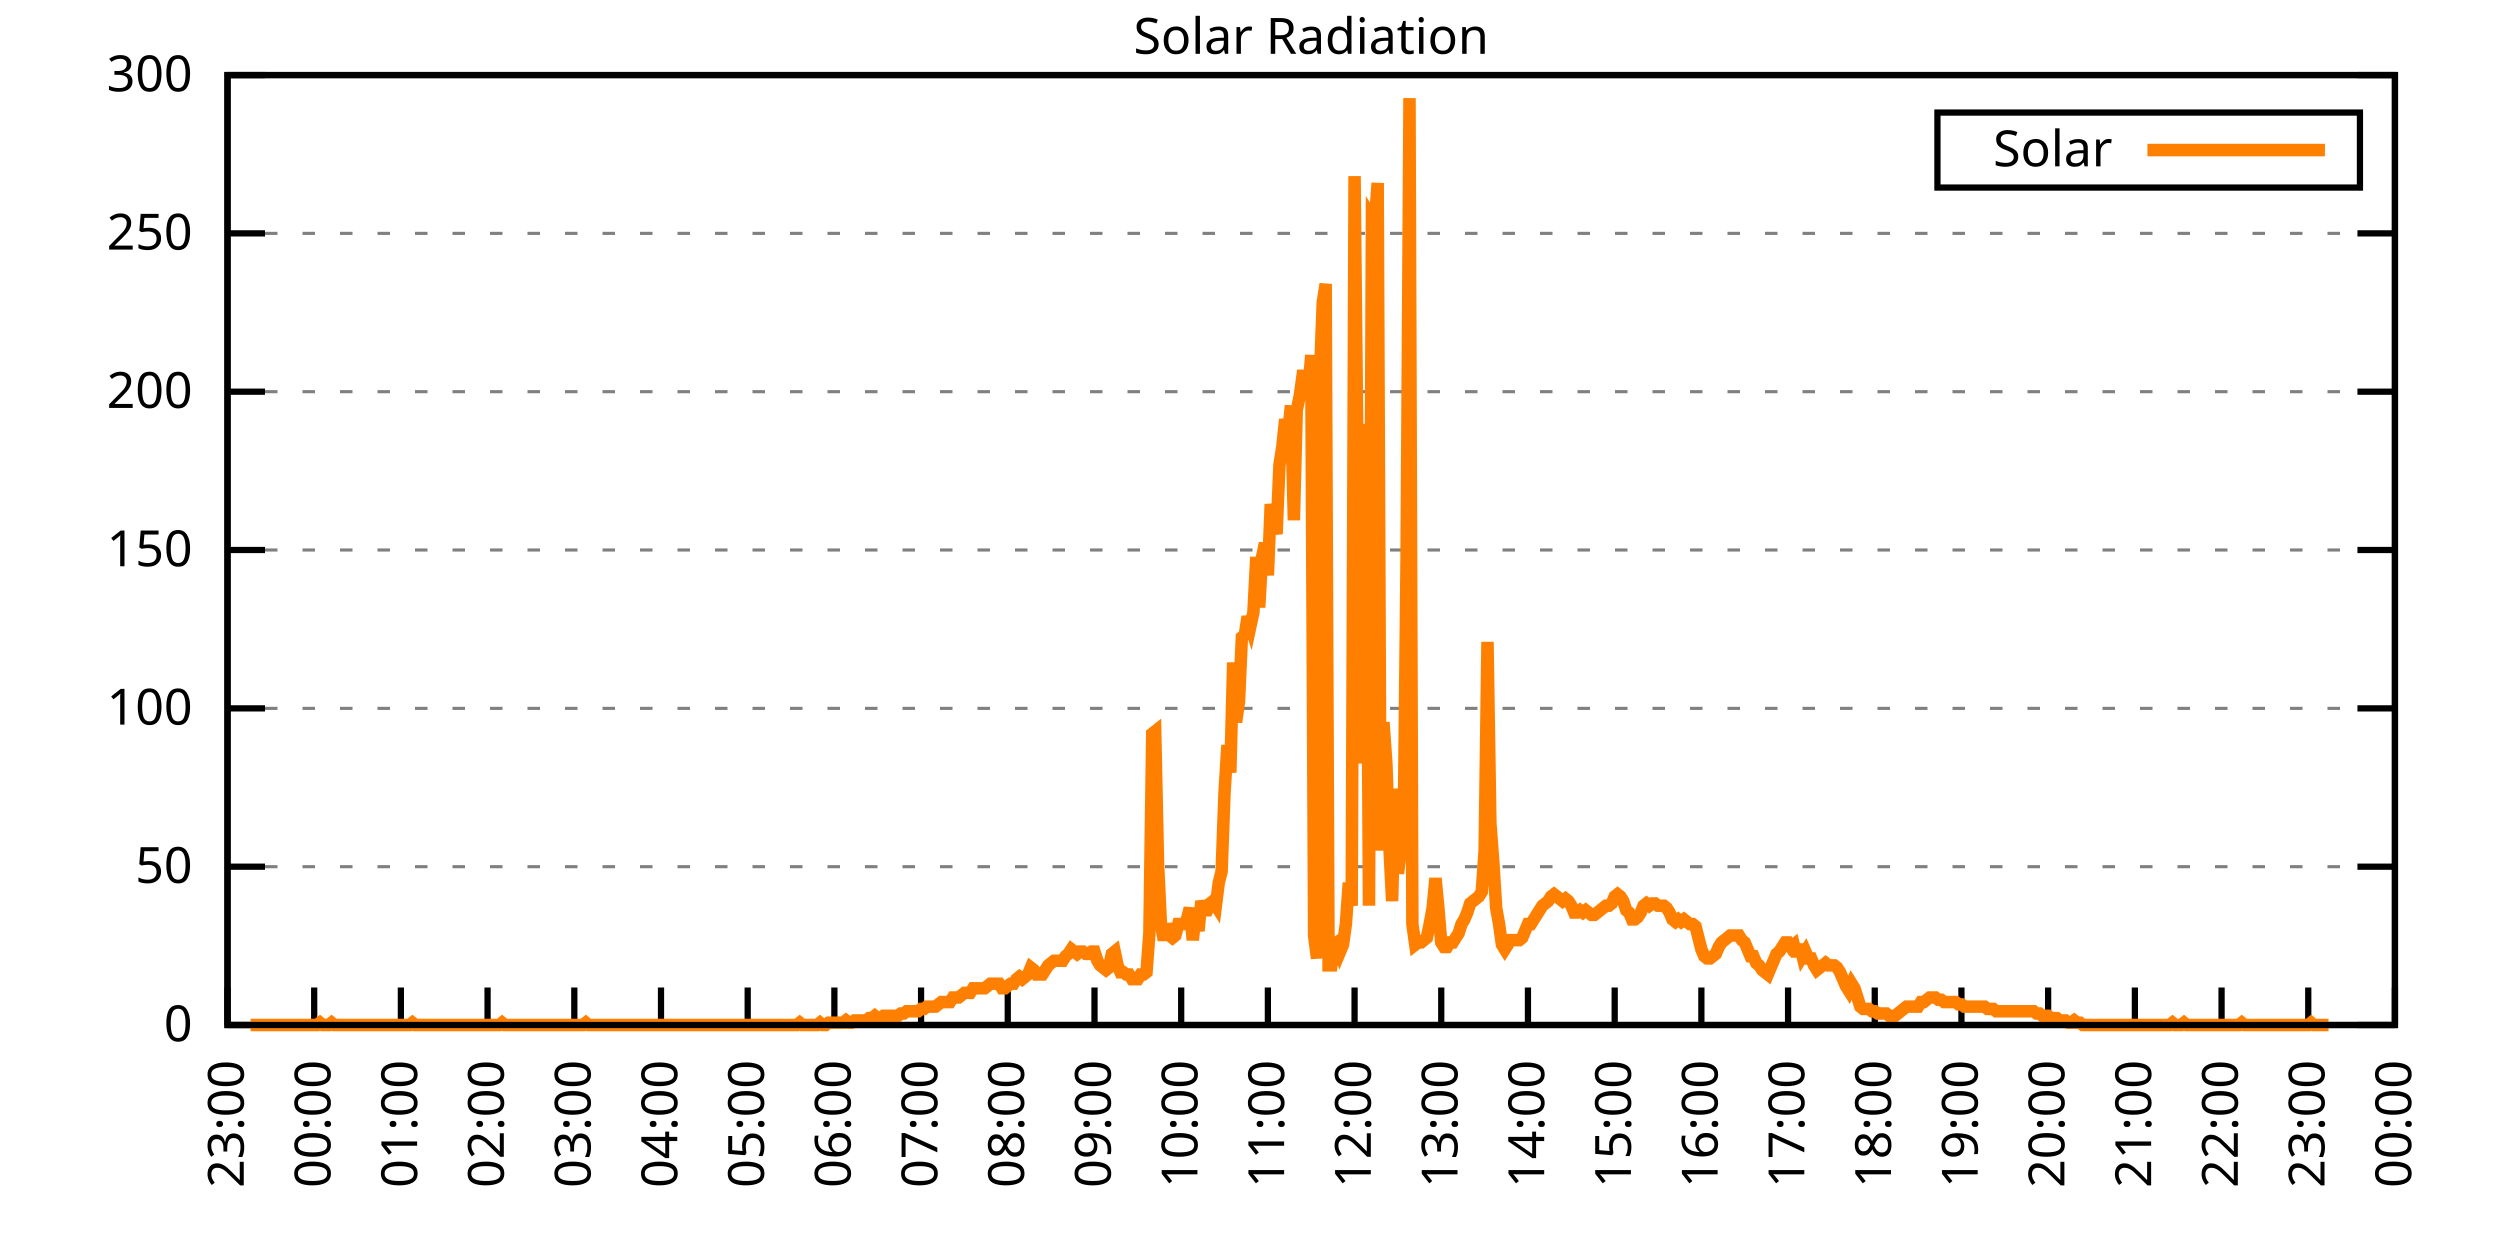
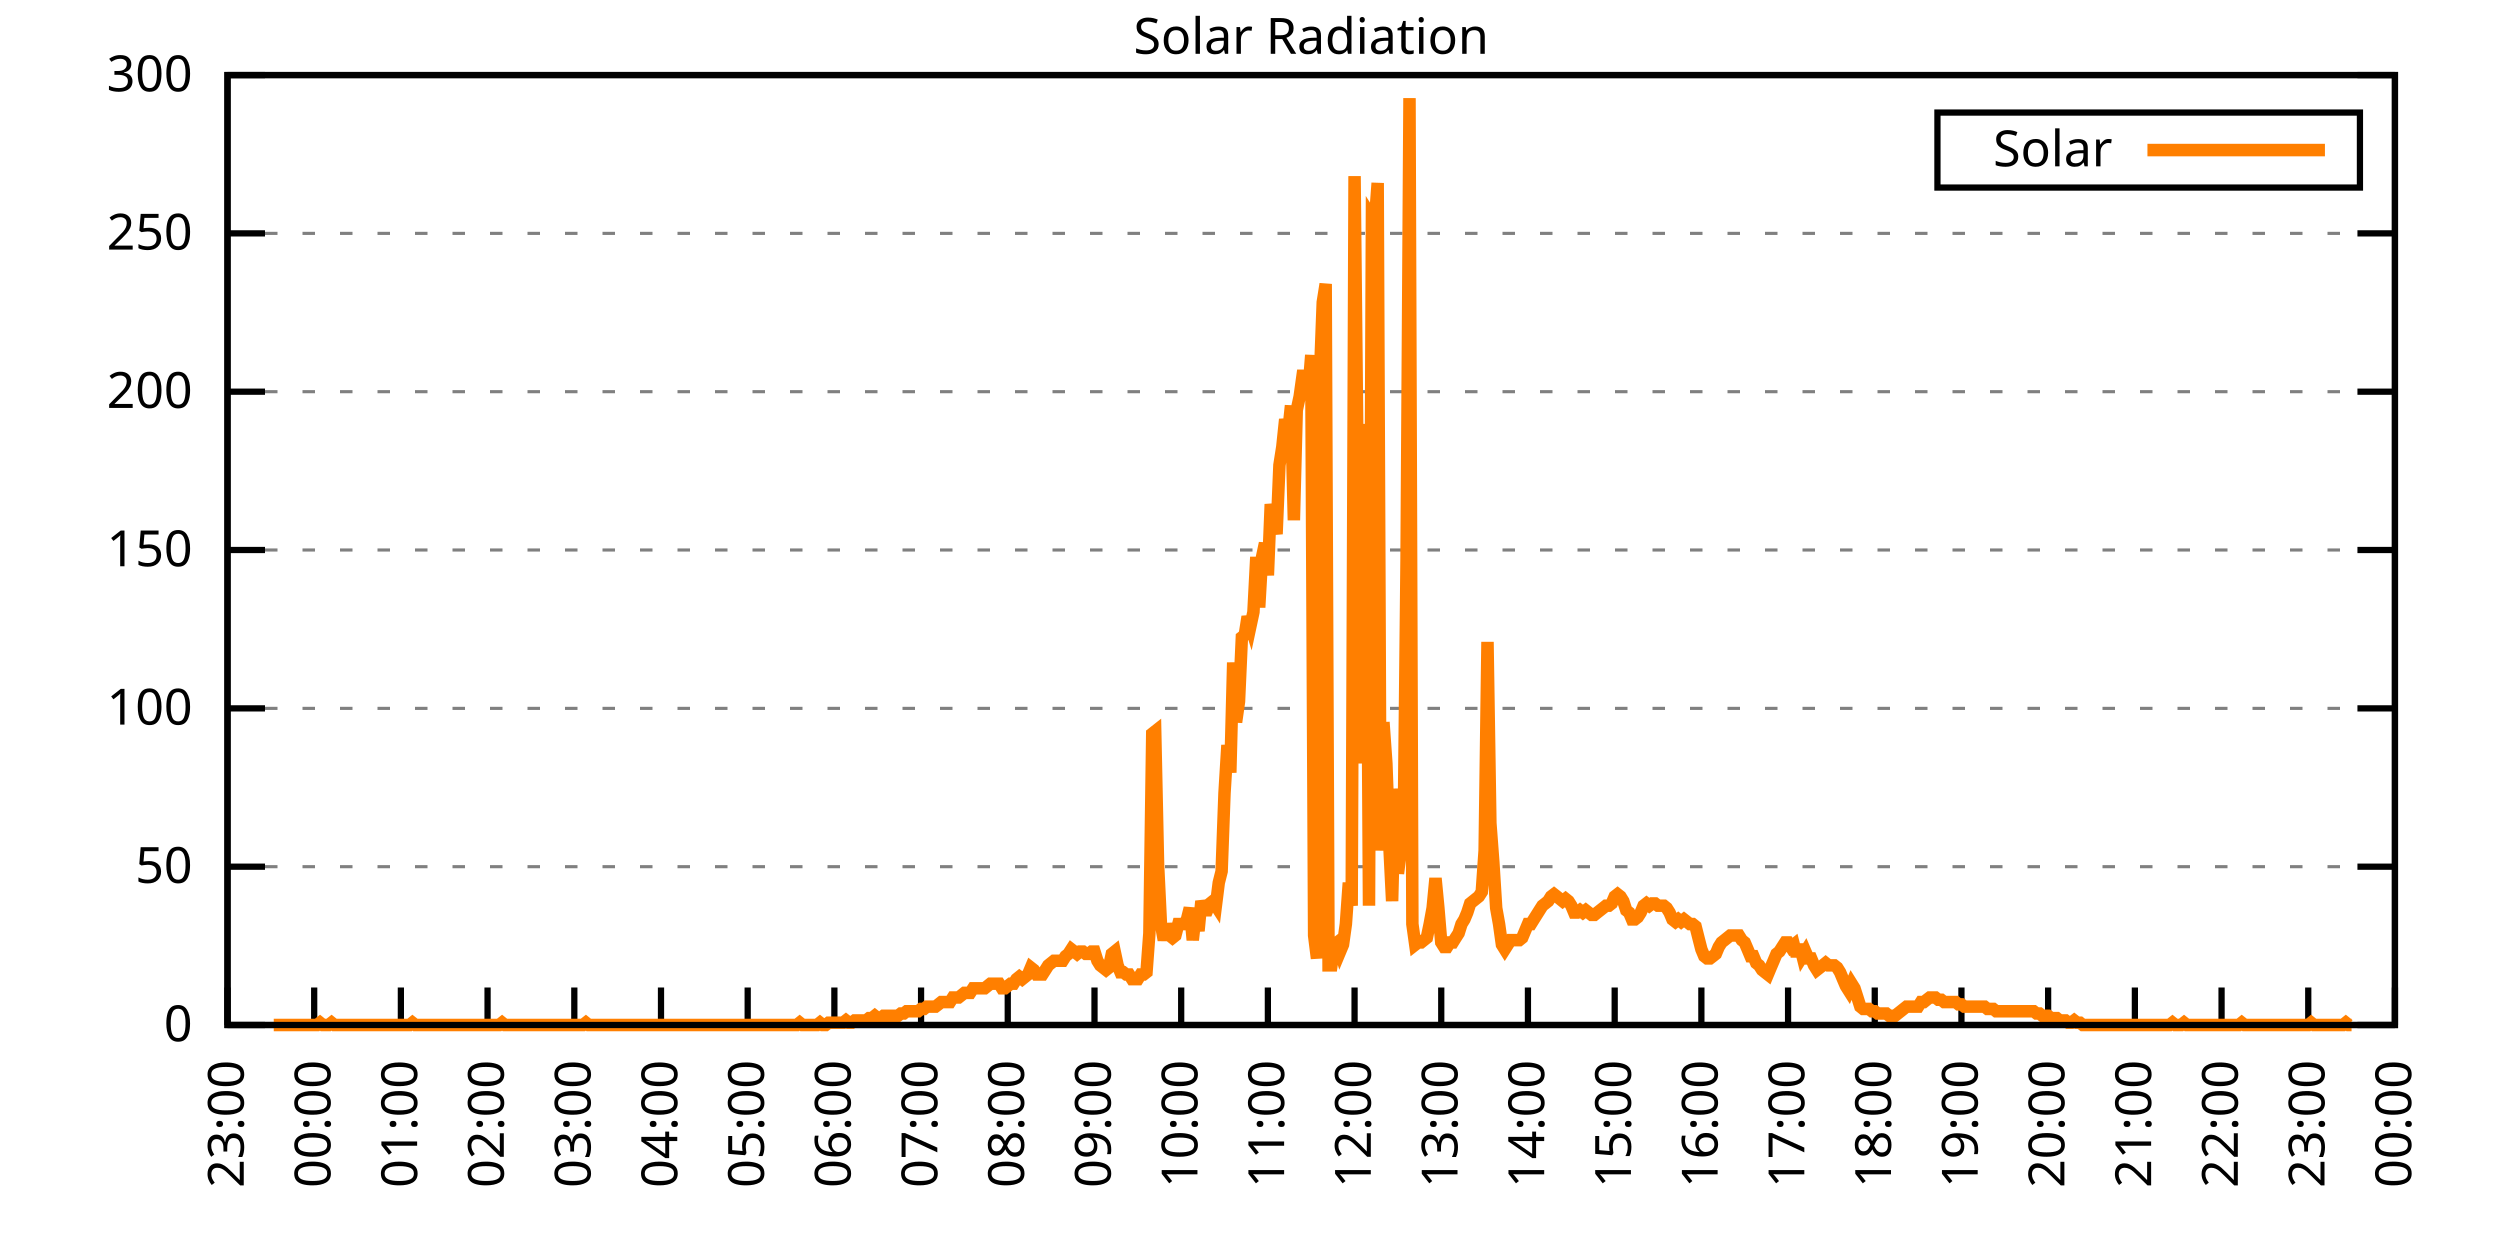
<svg xmlns="http://www.w3.org/2000/svg" xmlns:xlink="http://www.w3.org/1999/xlink" width="400" height="200" viewBox="0 0 400 200">
  <g id="gnuplot_canvas">
    <rect x="0" y="0" width="400" height="200" fill="none" />
    <defs>
      <circle id="gpDot" r="0.5" stroke-width="0.5" stroke="currentColor" />
      <path id="gpPt0" stroke-width="0.333" stroke="currentColor" d="M-1,0 h2 M0,-1 v2" />
      <path id="gpPt1" stroke-width="0.333" stroke="currentColor" d="M-1,-1 L1,1 M1,-1 L-1,1" />
      <path id="gpPt2" stroke-width="0.333" stroke="currentColor" d="M-1,0 L1,0 M0,-1 L0,1 M-1,-1 L1,1 M-1,1 L1,-1" />
      <rect id="gpPt3" stroke-width="0.333" stroke="currentColor" x="-1" y="-1" width="2" height="2" />
      <rect id="gpPt4" stroke-width="0.333" stroke="currentColor" fill="currentColor" x="-1" y="-1" width="2" height="2" />
      <circle id="gpPt5" stroke-width="0.333" stroke="currentColor" cx="0" cy="0" r="1" />
      <use xlink:href="#gpPt5" id="gpPt6" fill="currentColor" stroke="none" />
      <path id="gpPt7" stroke-width="0.333" stroke="currentColor" d="M0,-1.33 L-1.33,0.67 L1.33,0.67 z" />
      <use xlink:href="#gpPt7" id="gpPt8" fill="currentColor" stroke="none" />
      <use xlink:href="#gpPt7" id="gpPt9" stroke="currentColor" transform="rotate(180)" />
      <use xlink:href="#gpPt9" id="gpPt10" fill="currentColor" stroke="none" />
      <use xlink:href="#gpPt3" id="gpPt11" stroke="currentColor" transform="rotate(45)" />
      <use xlink:href="#gpPt11" id="gpPt12" fill="currentColor" stroke="none" />
      <path id="gpPt13" stroke-width="0.333" stroke="currentColor" d="M0,1.330 L1.265,0.411 L0.782,-1.067 L-0.782,-1.076 L-1.265,0.411 z" />
      <use xlink:href="#gpPt13" id="gpPt14" fill="currentColor" stroke="none" />
      <filter id="textbox" filterUnits="objectBoundingBox" x="0" y="0" height="1" width="1">
        <feFlood flood-color="white" flood-opacity="1" result="bgnd" />
        <feComposite in="SourceGraphic" in2="bgnd" operator="atop" />
      </filter>
      <filter id="greybox" filterUnits="objectBoundingBox" x="0" y="0" height="1" width="1">
        <feFlood flood-color="lightgrey" flood-opacity="1" result="grey" />
        <feComposite in="SourceGraphic" in2="grey" operator="atop" />
      </filter>
    </defs>
    <g fill="none" color="white" stroke="currentColor" stroke-width="1.00" stroke-linecap="butt" stroke-linejoin="miter">
</g>
    <g fill="none" color="black" stroke="currentColor" stroke-width="1.00" stroke-linecap="butt" stroke-linejoin="miter">
      <g stroke="none" shape-rendering="crispEdges">
        <polygon fill="rgb(255, 255, 255)" points="36.40,164.00 383.18,164.00 383.18,12.02 36.40,12.02 " />
      </g>
    </g>
    <g fill="none" color="black" stroke="currentColor" stroke-width="1.00" stroke-linecap="butt" stroke-linejoin="miter">
</g>
    <g fill="none" color="black" stroke="black" stroke-width="0.50" stroke-linecap="butt" stroke-linejoin="miter">
</g>
    <g fill="none" color="gray" stroke="currentColor" stroke-width="0.50" stroke-linecap="butt" stroke-linejoin="miter">
      <path stroke="gray" stroke-dasharray="2,4" class="gridline" d="M36.40,164.00 L383.19,164.00  " />
    </g>
    <g fill="none" color="gray" stroke="gray" stroke-width="1.00" stroke-linecap="butt" stroke-linejoin="miter">
</g>
    <g fill="none" color="black" stroke="currentColor" stroke-width="1.00" stroke-linecap="butt" stroke-linejoin="miter">
      <path stroke="black" d="M36.40,164.00 L42.40,164.00 M383.19,164.00 L377.19,164.00  " />
      <g transform="translate(30.80,166.60)" stroke="none" fill="black" font-family="Sans" font-size="8.00" text-anchor="end">
        <text>
          <tspan font-family="Sans"> 0</tspan>
        </text>
      </g>
    </g>
    <g fill="none" color="black" stroke="currentColor" stroke-width="1.00" stroke-linecap="butt" stroke-linejoin="miter">
</g>
    <g fill="none" color="black" stroke="black" stroke-width="0.50" stroke-linecap="butt" stroke-linejoin="miter">
</g>
    <g fill="none" color="gray" stroke="currentColor" stroke-width="0.50" stroke-linecap="butt" stroke-linejoin="miter">
      <path stroke="gray" stroke-dasharray="2,4" class="gridline" d="M36.40,138.67 L383.19,138.67  " />
    </g>
    <g fill="none" color="gray" stroke="gray" stroke-width="1.00" stroke-linecap="butt" stroke-linejoin="miter">
</g>
    <g fill="none" color="black" stroke="currentColor" stroke-width="1.00" stroke-linecap="butt" stroke-linejoin="miter">
      <path stroke="black" d="M36.40,138.67 L42.40,138.67 M383.19,138.67 L377.19,138.67  " />
      <g transform="translate(30.80,141.27)" stroke="none" fill="black" font-family="Sans" font-size="8.00" text-anchor="end">
        <text>
          <tspan font-family="Sans"> 50</tspan>
        </text>
      </g>
    </g>
    <g fill="none" color="black" stroke="currentColor" stroke-width="1.00" stroke-linecap="butt" stroke-linejoin="miter">
</g>
    <g fill="none" color="black" stroke="black" stroke-width="0.50" stroke-linecap="butt" stroke-linejoin="miter">
</g>
    <g fill="none" color="gray" stroke="currentColor" stroke-width="0.50" stroke-linecap="butt" stroke-linejoin="miter">
      <path stroke="gray" stroke-dasharray="2,4" class="gridline" d="M36.40,113.34 L383.19,113.34  " />
    </g>
    <g fill="none" color="gray" stroke="gray" stroke-width="1.00" stroke-linecap="butt" stroke-linejoin="miter">
</g>
    <g fill="none" color="black" stroke="currentColor" stroke-width="1.00" stroke-linecap="butt" stroke-linejoin="miter">
      <path stroke="black" d="M36.40,113.34 L42.40,113.34 M383.19,113.34 L377.19,113.34  " />
      <g transform="translate(30.80,115.94)" stroke="none" fill="black" font-family="Sans" font-size="8.00" text-anchor="end">
        <text>
          <tspan font-family="Sans"> 100</tspan>
        </text>
      </g>
    </g>
    <g fill="none" color="black" stroke="currentColor" stroke-width="1.00" stroke-linecap="butt" stroke-linejoin="miter">
</g>
    <g fill="none" color="black" stroke="black" stroke-width="0.50" stroke-linecap="butt" stroke-linejoin="miter">
</g>
    <g fill="none" color="gray" stroke="currentColor" stroke-width="0.50" stroke-linecap="butt" stroke-linejoin="miter">
      <path stroke="gray" stroke-dasharray="2,4" class="gridline" d="M36.40,88.00 L383.19,88.00  " />
    </g>
    <g fill="none" color="gray" stroke="gray" stroke-width="1.00" stroke-linecap="butt" stroke-linejoin="miter">
</g>
    <g fill="none" color="black" stroke="currentColor" stroke-width="1.00" stroke-linecap="butt" stroke-linejoin="miter">
      <path stroke="black" d="M36.40,88.00 L42.40,88.00 M383.19,88.00 L377.19,88.00  " />
      <g transform="translate(30.80,90.60)" stroke="none" fill="black" font-family="Sans" font-size="8.00" text-anchor="end">
        <text>
          <tspan font-family="Sans"> 150</tspan>
        </text>
      </g>
    </g>
    <g fill="none" color="black" stroke="currentColor" stroke-width="1.00" stroke-linecap="butt" stroke-linejoin="miter">
</g>
    <g fill="none" color="black" stroke="black" stroke-width="0.50" stroke-linecap="butt" stroke-linejoin="miter">
</g>
    <g fill="none" color="gray" stroke="currentColor" stroke-width="0.50" stroke-linecap="butt" stroke-linejoin="miter">
      <path stroke="gray" stroke-dasharray="2,4" class="gridline" d="M36.40,62.67 L383.19,62.67  " />
    </g>
    <g fill="none" color="gray" stroke="gray" stroke-width="1.00" stroke-linecap="butt" stroke-linejoin="miter">
</g>
    <g fill="none" color="black" stroke="currentColor" stroke-width="1.00" stroke-linecap="butt" stroke-linejoin="miter">
      <path stroke="black" d="M36.40,62.67 L42.40,62.67 M383.19,62.67 L377.19,62.67  " />
      <g transform="translate(30.80,65.27)" stroke="none" fill="black" font-family="Sans" font-size="8.00" text-anchor="end">
        <text>
          <tspan font-family="Sans"> 200</tspan>
        </text>
      </g>
    </g>
    <g fill="none" color="black" stroke="currentColor" stroke-width="1.00" stroke-linecap="butt" stroke-linejoin="miter">
</g>
    <g fill="none" color="black" stroke="black" stroke-width="0.50" stroke-linecap="butt" stroke-linejoin="miter">
</g>
    <g fill="none" color="gray" stroke="currentColor" stroke-width="0.50" stroke-linecap="butt" stroke-linejoin="miter">
      <path stroke="gray" stroke-dasharray="2,4" class="gridline" d="M36.40,37.34 L383.19,37.34  " />
    </g>
    <g fill="none" color="gray" stroke="gray" stroke-width="1.00" stroke-linecap="butt" stroke-linejoin="miter">
</g>
    <g fill="none" color="black" stroke="currentColor" stroke-width="1.00" stroke-linecap="butt" stroke-linejoin="miter">
      <path stroke="black" d="M36.40,37.34 L42.40,37.34 M383.19,37.34 L377.19,37.34  " />
      <g transform="translate(30.80,39.94)" stroke="none" fill="black" font-family="Sans" font-size="8.00" text-anchor="end">
        <text>
          <tspan font-family="Sans"> 250</tspan>
        </text>
      </g>
    </g>
    <g fill="none" color="black" stroke="currentColor" stroke-width="1.00" stroke-linecap="butt" stroke-linejoin="miter">
</g>
    <g fill="none" color="black" stroke="black" stroke-width="0.50" stroke-linecap="butt" stroke-linejoin="miter">
</g>
    <g fill="none" color="gray" stroke="currentColor" stroke-width="0.50" stroke-linecap="butt" stroke-linejoin="miter">
      <path stroke="gray" stroke-dasharray="2,4" class="gridline" d="M36.40,12.01 L383.19,12.01  " />
    </g>
    <g fill="none" color="gray" stroke="gray" stroke-width="1.00" stroke-linecap="butt" stroke-linejoin="miter">
</g>
    <g fill="none" color="black" stroke="currentColor" stroke-width="1.00" stroke-linecap="butt" stroke-linejoin="miter">
      <path stroke="black" d="M36.40,12.01 L42.40,12.01 M383.19,12.01 L377.19,12.01  " />
      <g transform="translate(30.80,14.61)" stroke="none" fill="black" font-family="Sans" font-size="8.00" text-anchor="end">
        <text>
          <tspan font-family="Sans"> 300</tspan>
        </text>
      </g>
    </g>
    <g fill="none" color="black" stroke="currentColor" stroke-width="1.00" stroke-linecap="butt" stroke-linejoin="miter">
      <path stroke="black" d="M36.40,164.00 L36.40,158.00  " />
      <g transform="translate(39.00,169.60) rotate(270.00)" stroke="none" fill="black" font-family="Sans" font-size="8.00" text-anchor="end">
        <text>
          <tspan font-family="Sans">23:00</tspan>
        </text>
      </g>
    </g>
    <g fill="none" color="black" stroke="currentColor" stroke-width="1.00" stroke-linecap="butt" stroke-linejoin="miter">
      <path stroke="black" d="M50.27,164.00 L50.27,158.00  " />
      <g transform="translate(52.87,169.60) rotate(270.00)" stroke="none" fill="black" font-family="Sans" font-size="8.00" text-anchor="end">
        <text>
          <tspan font-family="Sans">00:00</tspan>
        </text>
      </g>
    </g>
    <g fill="none" color="black" stroke="currentColor" stroke-width="1.00" stroke-linecap="butt" stroke-linejoin="miter">
      <path stroke="black" d="M64.14,164.00 L64.14,158.00  " />
      <g transform="translate(66.74,169.60) rotate(270.00)" stroke="none" fill="black" font-family="Sans" font-size="8.00" text-anchor="end">
        <text>
          <tspan font-family="Sans">01:00</tspan>
        </text>
      </g>
    </g>
    <g fill="none" color="black" stroke="currentColor" stroke-width="1.00" stroke-linecap="butt" stroke-linejoin="miter">
      <path stroke="black" d="M78.01,164.00 L78.01,158.00  " />
      <g transform="translate(80.61,169.60) rotate(270.00)" stroke="none" fill="black" font-family="Sans" font-size="8.00" text-anchor="end">
        <text>
          <tspan font-family="Sans">02:00</tspan>
        </text>
      </g>
    </g>
    <g fill="none" color="black" stroke="currentColor" stroke-width="1.00" stroke-linecap="butt" stroke-linejoin="miter">
      <path stroke="black" d="M91.89,164.00 L91.89,158.00  " />
      <g transform="translate(94.49,169.60) rotate(270.00)" stroke="none" fill="black" font-family="Sans" font-size="8.00" text-anchor="end">
        <text>
          <tspan font-family="Sans">03:00</tspan>
        </text>
      </g>
    </g>
    <g fill="none" color="black" stroke="currentColor" stroke-width="1.00" stroke-linecap="butt" stroke-linejoin="miter">
      <path stroke="black" d="M105.76,164.00 L105.76,158.00  " />
      <g transform="translate(108.36,169.60) rotate(270.00)" stroke="none" fill="black" font-family="Sans" font-size="8.00" text-anchor="end">
        <text>
          <tspan font-family="Sans">04:00</tspan>
        </text>
      </g>
    </g>
    <g fill="none" color="black" stroke="currentColor" stroke-width="1.00" stroke-linecap="butt" stroke-linejoin="miter">
      <path stroke="black" d="M119.63,164.00 L119.63,158.00  " />
      <g transform="translate(122.23,169.60) rotate(270.00)" stroke="none" fill="black" font-family="Sans" font-size="8.00" text-anchor="end">
        <text>
          <tspan font-family="Sans">05:00</tspan>
        </text>
      </g>
    </g>
    <g fill="none" color="black" stroke="currentColor" stroke-width="1.00" stroke-linecap="butt" stroke-linejoin="miter">
      <path stroke="black" d="M133.50,164.00 L133.50,158.00  " />
      <g transform="translate(136.10,169.60) rotate(270.00)" stroke="none" fill="black" font-family="Sans" font-size="8.00" text-anchor="end">
        <text>
          <tspan font-family="Sans">06:00</tspan>
        </text>
      </g>
    </g>
    <g fill="none" color="black" stroke="currentColor" stroke-width="1.00" stroke-linecap="butt" stroke-linejoin="miter">
      <path stroke="black" d="M147.37,164.00 L147.37,158.00  " />
      <g transform="translate(149.97,169.60) rotate(270.00)" stroke="none" fill="black" font-family="Sans" font-size="8.00" text-anchor="end">
        <text>
          <tspan font-family="Sans">07:00</tspan>
        </text>
      </g>
    </g>
    <g fill="none" color="black" stroke="currentColor" stroke-width="1.00" stroke-linecap="butt" stroke-linejoin="miter">
      <path stroke="black" d="M161.24,164.00 L161.24,158.00  " />
      <g transform="translate(163.84,169.60) rotate(270.00)" stroke="none" fill="black" font-family="Sans" font-size="8.00" text-anchor="end">
        <text>
          <tspan font-family="Sans">08:00</tspan>
        </text>
      </g>
    </g>
    <g fill="none" color="black" stroke="currentColor" stroke-width="1.00" stroke-linecap="butt" stroke-linejoin="miter">
      <path stroke="black" d="M175.12,164.00 L175.12,158.00  " />
      <g transform="translate(177.72,169.60) rotate(270.00)" stroke="none" fill="black" font-family="Sans" font-size="8.00" text-anchor="end">
        <text>
          <tspan font-family="Sans">09:00</tspan>
        </text>
      </g>
    </g>
    <g fill="none" color="black" stroke="currentColor" stroke-width="1.00" stroke-linecap="butt" stroke-linejoin="miter">
      <path stroke="black" d="M188.99,164.00 L188.99,158.00  " />
      <g transform="translate(191.59,169.60) rotate(270.00)" stroke="none" fill="black" font-family="Sans" font-size="8.00" text-anchor="end">
        <text>
          <tspan font-family="Sans">10:00</tspan>
        </text>
      </g>
    </g>
    <g fill="none" color="black" stroke="currentColor" stroke-width="1.00" stroke-linecap="butt" stroke-linejoin="miter">
      <path stroke="black" d="M202.86,164.00 L202.86,158.00  " />
      <g transform="translate(205.46,169.60) rotate(270.00)" stroke="none" fill="black" font-family="Sans" font-size="8.00" text-anchor="end">
        <text>
          <tspan font-family="Sans">11:00</tspan>
        </text>
      </g>
    </g>
    <g fill="none" color="black" stroke="currentColor" stroke-width="1.00" stroke-linecap="butt" stroke-linejoin="miter">
      <path stroke="black" d="M216.73,164.00 L216.73,158.00  " />
      <g transform="translate(219.33,169.60) rotate(270.00)" stroke="none" fill="black" font-family="Sans" font-size="8.00" text-anchor="end">
        <text>
          <tspan font-family="Sans">12:00</tspan>
        </text>
      </g>
    </g>
    <g fill="none" color="black" stroke="currentColor" stroke-width="1.00" stroke-linecap="butt" stroke-linejoin="miter">
      <path stroke="black" d="M230.60,164.00 L230.60,158.00  " />
      <g transform="translate(233.20,169.60) rotate(270.00)" stroke="none" fill="black" font-family="Sans" font-size="8.00" text-anchor="end">
        <text>
          <tspan font-family="Sans">13:00</tspan>
        </text>
      </g>
    </g>
    <g fill="none" color="black" stroke="currentColor" stroke-width="1.00" stroke-linecap="butt" stroke-linejoin="miter">
      <path stroke="black" d="M244.47,164.00 L244.47,158.00  " />
      <g transform="translate(247.07,169.60) rotate(270.00)" stroke="none" fill="black" font-family="Sans" font-size="8.00" text-anchor="end">
        <text>
          <tspan font-family="Sans">14:00</tspan>
        </text>
      </g>
    </g>
    <g fill="none" color="black" stroke="currentColor" stroke-width="1.00" stroke-linecap="butt" stroke-linejoin="miter">
      <path stroke="black" d="M258.35,164.00 L258.35,158.00  " />
      <g transform="translate(260.95,169.60) rotate(270.00)" stroke="none" fill="black" font-family="Sans" font-size="8.00" text-anchor="end">
        <text>
          <tspan font-family="Sans">15:00</tspan>
        </text>
      </g>
    </g>
    <g fill="none" color="black" stroke="currentColor" stroke-width="1.00" stroke-linecap="butt" stroke-linejoin="miter">
      <path stroke="black" d="M272.22,164.00 L272.22,158.00  " />
      <g transform="translate(274.82,169.60) rotate(270.00)" stroke="none" fill="black" font-family="Sans" font-size="8.00" text-anchor="end">
        <text>
          <tspan font-family="Sans">16:00</tspan>
        </text>
      </g>
    </g>
    <g fill="none" color="black" stroke="currentColor" stroke-width="1.00" stroke-linecap="butt" stroke-linejoin="miter">
      <path stroke="black" d="M286.09,164.00 L286.09,158.00  " />
      <g transform="translate(288.69,169.60) rotate(270.00)" stroke="none" fill="black" font-family="Sans" font-size="8.00" text-anchor="end">
        <text>
          <tspan font-family="Sans">17:00</tspan>
        </text>
      </g>
    </g>
    <g fill="none" color="black" stroke="currentColor" stroke-width="1.00" stroke-linecap="butt" stroke-linejoin="miter">
      <path stroke="black" d="M299.96,164.00 L299.96,158.00  " />
      <g transform="translate(302.56,169.60) rotate(270.00)" stroke="none" fill="black" font-family="Sans" font-size="8.00" text-anchor="end">
        <text>
          <tspan font-family="Sans">18:00</tspan>
        </text>
      </g>
    </g>
    <g fill="none" color="black" stroke="currentColor" stroke-width="1.00" stroke-linecap="butt" stroke-linejoin="miter">
      <path stroke="black" d="M313.83,164.00 L313.83,158.00  " />
      <g transform="translate(316.43,169.60) rotate(270.00)" stroke="none" fill="black" font-family="Sans" font-size="8.00" text-anchor="end">
        <text>
          <tspan font-family="Sans">19:00</tspan>
        </text>
      </g>
    </g>
    <g fill="none" color="black" stroke="currentColor" stroke-width="1.00" stroke-linecap="butt" stroke-linejoin="miter">
      <path stroke="black" d="M327.70,164.00 L327.70,158.00  " />
      <g transform="translate(330.30,169.60) rotate(270.00)" stroke="none" fill="black" font-family="Sans" font-size="8.00" text-anchor="end">
        <text>
          <tspan font-family="Sans">20:00</tspan>
        </text>
      </g>
    </g>
    <g fill="none" color="black" stroke="currentColor" stroke-width="1.00" stroke-linecap="butt" stroke-linejoin="miter">
      <path stroke="black" d="M341.58,164.00 L341.58,158.00  " />
      <g transform="translate(344.18,169.60) rotate(270.00)" stroke="none" fill="black" font-family="Sans" font-size="8.00" text-anchor="end">
        <text>
          <tspan font-family="Sans">21:00</tspan>
        </text>
      </g>
    </g>
    <g fill="none" color="black" stroke="currentColor" stroke-width="1.00" stroke-linecap="butt" stroke-linejoin="miter">
      <path stroke="black" d="M355.45,164.00 L355.45,158.00  " />
      <g transform="translate(358.05,169.60) rotate(270.00)" stroke="none" fill="black" font-family="Sans" font-size="8.00" text-anchor="end">
        <text>
          <tspan font-family="Sans">22:00</tspan>
        </text>
      </g>
    </g>
    <g fill="none" color="black" stroke="currentColor" stroke-width="1.00" stroke-linecap="butt" stroke-linejoin="miter">
      <path stroke="black" d="M369.32,164.00 L369.32,158.00  " />
      <g transform="translate(371.92,169.60) rotate(270.00)" stroke="none" fill="black" font-family="Sans" font-size="8.00" text-anchor="end">
        <text>
          <tspan font-family="Sans">23:00</tspan>
        </text>
      </g>
    </g>
    <g fill="none" color="black" stroke="currentColor" stroke-width="1.00" stroke-linecap="butt" stroke-linejoin="miter">
      <path stroke="black" d="M383.19,164.00 L383.19,158.00  " />
      <g transform="translate(385.79,169.60) rotate(270.00)" stroke="none" fill="black" font-family="Sans" font-size="8.00" text-anchor="end">
        <text>
          <tspan font-family="Sans">00:00</tspan>
        </text>
      </g>
    </g>
    <g fill="none" color="black" stroke="currentColor" stroke-width="1.00" stroke-linecap="butt" stroke-linejoin="miter">
</g>
    <g fill="none" color="black" stroke="currentColor" stroke-width="1.00" stroke-linecap="butt" stroke-linejoin="miter">
      <path stroke="black" d="M36.40,12.01 L36.40,164.00 L383.19,164.00 L383.19,12.01 L36.40,12.01 Z  " />
    </g>
    <g fill="none" color="black" stroke="currentColor" stroke-width="1.00" stroke-linecap="butt" stroke-linejoin="miter">
</g>
    <g fill="none" color="black" stroke="currentColor" stroke-width="1.00" stroke-linecap="butt" stroke-linejoin="miter">
      <path stroke="black" d="M309.99,30.01 L309.99,18.01 L377.59,18.01 L377.59,30.01 L309.99,30.01 Z  " />
    </g>
    <g id="Solar_Radiation_plot_1">
      <g fill="none" color="white" stroke="black" stroke-width="2.00" stroke-linecap="butt" stroke-linejoin="miter">
</g>
      <g fill="none" color="black" stroke="currentColor" stroke-width="2.00" stroke-linecap="butt" stroke-linejoin="miter">
        <g transform="translate(337.99,26.61)" stroke="none" fill="black" font-family="Sans" font-size="8.00" text-anchor="end">
          <text>
            <tspan font-family="Sans">Solar</tspan>
          </text>
        </g>
      </g>
      <g fill="none" color="black" stroke="currentColor" stroke-width="2.00" stroke-linecap="butt" stroke-linejoin="miter">
-         <path stroke="rgb(255, 127,   0)" d="M343.59,24.01 L371.99,24.01 M40.10,164.00 L40.56,164.00 L41.02,164.00 L41.49,164.00 L41.95,164.00 L42.41,164.00   L42.87,164.00 L43.34,164.00 L43.80,164.00 L44.26,164.00 L44.72,164.00 L45.19,164.00 L45.65,164.00 L46.11,164.00   L46.57,164.00 L47.03,164.00 L47.50,164.00 L47.96,164.00 L48.42,164.00 L48.88,164.00 L49.35,164.00 L49.81,164.00   L50.27,164.00 L50.73,164.00 L51.20,163.63 L51.66,164.00 L52.12,164.00 L52.58,164.00 L53.05,163.63 L53.51,164.00   L53.97,164.00 L54.43,164.00 L54.90,164.00 L55.36,164.00 L55.82,164.00 L56.28,164.00 L56.75,164.00 L57.21,164.00   L57.67,164.00 L58.13,164.00 L58.59,164.00 L59.06,164.00 L59.52,164.00 L59.98,164.00 L60.44,164.00 L60.91,164.00   L61.37,164.00 L61.83,164.00 L62.29,164.00 L62.76,164.00 L63.22,164.00 L63.68,164.00 L64.14,164.00 L64.61,164.00   L65.07,164.00 L65.53,164.00 L65.99,163.63 L66.46,164.00 L66.92,164.00 L67.38,164.00 L67.84,164.00 L68.30,164.00   L68.77,164.00 L69.23,164.00 L69.69,164.00 L70.15,164.00 L70.62,164.00 L71.08,164.00 L71.54,164.00 L72.00,164.00   L72.47,164.00 L72.93,164.00 L73.39,164.00 L73.85,164.00 L74.32,164.00 L74.78,164.00 L75.24,164.00 L75.70,164.00   L76.17,164.00 L76.63,164.00 L77.09,164.00 L77.55,164.00 L78.01,164.00 L78.48,164.00 L78.94,164.00 L79.40,164.00   L79.86,164.00 L80.33,163.63 L80.79,164.00 L81.25,164.00 L81.71,164.00 L82.18,164.00 L82.64,164.00 L83.10,164.00   L83.56,164.00 L84.03,164.00 L84.49,164.00 L84.95,164.00 L85.41,164.00 L85.88,164.00 L86.34,164.00 L86.80,164.00   L87.26,164.00 L87.72,164.00 L88.19,164.00 L88.65,164.00 L89.11,164.00 L89.57,164.00 L90.04,164.00 L90.50,164.00   L90.96,164.00 L91.42,164.00 L91.89,164.00 L92.35,164.00 L92.81,164.00 L93.27,164.00 L93.74,163.63 L94.20,164.00   L94.66,164.00 L95.12,164.00 L95.59,164.00 L96.05,164.00 L96.51,164.00 L96.97,164.00 L97.44,164.00 L97.90,164.00   L98.36,164.00 L98.82,164.00 L99.28,164.00 L99.75,164.00 L100.21,164.00 L100.67,164.00 L101.13,164.00 L101.60,164.00   L102.06,164.00 L102.52,164.00 L102.98,164.00 L103.45,164.00 L103.91,164.00 L104.37,164.00 L104.83,164.00 L105.30,164.00   L105.76,164.00 L106.22,164.00 L106.68,164.00 L107.15,164.00 L107.61,164.00 L108.07,164.00 L108.53,164.00 L108.99,164.00   L109.46,164.00 L109.92,164.00 L110.38,164.00 L110.84,164.00 L111.31,164.00 L111.77,164.00 L112.23,164.00 L112.69,164.00   L113.16,164.00 L113.62,164.00 L114.08,164.00 L114.54,164.00 L115.01,164.00 L115.47,164.00 L115.93,164.00 L116.39,164.00   L116.86,164.00 L117.32,164.00 L117.78,164.00 L118.24,164.00 L118.70,164.00 L119.17,164.00 L119.63,164.00 L120.09,164.00   L120.55,164.00 L121.02,164.00 L121.48,164.00 L121.94,164.00 L122.40,164.00 L122.87,164.00 L123.33,164.00 L123.79,164.00   L124.25,164.00 L124.72,164.00 L125.18,164.00 L125.64,164.00 L126.10,164.00 L126.57,164.00 L127.03,164.00 L127.49,164.00   L127.95,163.63 L128.41,164.00 L128.88,164.00 L129.34,164.00 L129.80,164.00 L130.26,164.00 L130.73,164.00 L131.19,163.63   L131.65,164.00 L132.11,164.00 L132.58,163.63 L133.04,163.63 L133.50,163.63 L133.96,163.63 L134.43,163.63 L134.89,163.63   L135.35,163.27 L135.81,163.63 L136.28,163.63 L136.74,163.27 L137.20,163.27 L137.66,163.27 L138.13,163.27 L138.59,163.27   L139.05,162.90 L139.51,162.90 L139.97,162.53 L140.44,162.90 L140.90,162.90 L141.36,162.53 L141.82,162.53 L142.29,162.53   L142.75,162.53 L143.21,162.53 L143.67,162.53 L144.14,162.16 L144.60,162.16 L145.06,161.80 L145.52,161.80 L145.99,161.80   L146.45,161.80 L146.91,161.80 L147.37,161.43 L147.84,161.43 L148.30,161.06 L148.76,161.06 L149.22,161.06 L149.68,161.06   L150.15,160.70 L150.61,160.33 L151.07,160.33 L151.53,160.33 L152.00,160.33 L152.46,159.60 L152.92,159.60 L153.38,159.60   L153.85,159.23 L154.31,158.86 L154.77,158.86 L155.23,158.86 L155.70,158.13 L156.16,158.13 L156.62,158.13 L157.08,158.13   L157.55,158.13 L158.01,157.76 L158.47,157.39 L158.93,157.39 L159.39,157.39 L159.86,157.39 L160.32,158.13 L160.78,158.13   L161.24,157.76 L161.71,157.39 L162.17,157.39 L162.63,156.66 L163.09,156.29 L163.56,156.66 L164.02,156.29 L164.48,155.92   L164.94,154.82 L165.41,155.19 L165.87,155.92 L166.33,155.92 L166.79,155.92 L167.26,155.19 L167.72,154.46 L168.18,154.09   L168.64,153.72 L169.10,153.72 L169.57,153.72 L170.03,153.72 L170.49,152.99 L170.95,152.62 L171.42,151.89 L171.88,152.25   L172.34,152.62 L172.80,152.25 L173.27,152.25 L173.73,152.62 L174.19,152.62 L174.65,152.25 L175.12,152.25 L175.58,153.72   L176.04,154.46 L176.50,154.82 L176.97,155.19 L177.43,154.82 L177.89,152.62 L178.35,152.25 L178.82,154.46 L179.28,155.56   L179.74,155.56 L180.20,155.92 L180.66,155.92 L181.13,156.66 L181.59,156.66 L182.05,156.66 L182.51,155.92 L182.98,155.92   L183.44,155.56 L183.90,149.32 L184.36,117.38 L184.83,117.01 L185.29,138.30 L185.75,147.85 L186.21,150.42 L186.68,147.85   L187.14,149.68 L187.60,150.05 L188.06,149.68 L188.53,147.85 L188.99,147.85 L189.45,147.85 L189.91,147.11 L190.37,145.28   L190.84,150.42 L191.30,146.38 L191.76,148.95 L192.22,144.18 L192.69,145.65 L193.15,145.65 L193.61,144.55 L194.07,144.18   L194.54,144.91 L195.00,141.24 L195.46,139.41 L195.92,126.93 L196.39,119.22 L196.85,123.62 L197.31,106.00 L197.77,115.55   L198.24,112.24 L198.70,101.96 L199.16,101.60 L199.62,98.66 L200.08,100.13 L200.55,97.93 L201.01,89.12 L201.47,97.19   L201.93,89.12 L202.40,86.91 L202.86,92.05 L203.32,80.67 L203.78,83.24 L204.25,85.45 L204.71,74.43 L205.17,71.50   L205.63,67.09 L206.10,69.29 L206.56,64.89 L207.02,83.24 L207.48,65.62 L207.95,63.42 L208.41,60.12 L208.87,60.12   L209.33,62.69 L209.80,56.81 L210.26,149.68 L210.72,153.35 L211.18,60.48 L211.64,48.37 L212.11,45.43 L212.57,154.46   L213.03,154.46 L213.49,151.15 L213.96,150.79 L214.42,152.25 L214.88,151.15 L215.34,147.85 L215.81,141.24 L216.27,144.91   L216.73,28.18 L217.19,72.60 L217.66,122.15 L218.12,93.52 L218.58,67.83 L219.04,144.91 L219.51,34.79 L219.97,35.52   L220.43,29.28 L220.89,136.10 L221.35,115.55 L221.82,122.15 L222.28,135.00 L222.74,144.18 L223.20,126.19 L223.67,139.77   L224.13,136.10 L224.59,133.17 L225.05,89.48 L225.52,15.70 L225.98,147.85 L226.44,151.15 L226.90,150.79 L227.37,150.79   L227.83,150.42 L228.29,150.05 L228.75,147.85 L229.22,145.28 L229.68,140.51 L230.14,145.28 L230.60,150.79 L231.06,151.52   L231.53,151.52 L231.99,150.79 L232.45,150.79 L232.91,150.05 L233.38,149.32 L233.84,147.85 L234.30,147.11 L234.76,146.01   L235.23,144.55 L235.69,144.18 L236.15,143.81 L236.61,143.44 L237.08,142.71 L237.54,136.10 L238.00,102.70 L238.46,131.70   L238.93,137.94 L239.39,145.28 L239.85,147.85 L240.31,151.15 L240.77,151.89 L241.24,151.15 L241.70,150.42 L242.16,150.42   L242.62,150.42 L243.09,150.42 L243.55,150.05 L244.01,148.95 L244.47,147.85 L244.94,147.85 L245.40,147.11 L245.86,146.38   L246.32,145.65 L246.79,144.91 L247.25,144.55 L247.71,144.18 L248.17,143.44 L248.64,143.08 L249.10,143.44 L249.56,143.81   L250.02,144.18 L250.49,143.81 L250.95,144.18 L251.41,144.91 L251.87,146.01 L252.33,146.01 L252.80,145.65 L253.26,146.01   L253.72,145.65 L254.18,146.01 L254.65,146.38 L255.11,146.38 L255.57,146.01 L256.03,145.65 L256.50,145.28 L256.96,144.91   L257.42,144.91 L257.88,144.55 L258.35,143.44 L258.81,143.08 L259.27,143.44 L259.73,144.18 L260.20,145.65 L260.66,146.01   L261.12,147.11 L261.58,147.11 L262.04,146.75 L262.51,146.01 L262.97,144.91 L263.43,144.55 L263.89,144.91 L264.36,144.55   L264.82,144.55 L265.28,144.91 L265.74,144.91 L266.21,144.91 L266.67,145.28 L267.13,146.01 L267.59,147.11 L268.06,147.48   L268.52,147.11 L268.98,147.48 L269.44,147.11 L269.91,147.48 L270.37,147.85 L270.83,147.85 L271.29,148.22 L271.75,150.05   L272.22,151.89 L272.68,152.99 L273.14,153.35 L273.60,153.35 L274.07,152.99 L274.53,152.62 L274.99,151.52 L275.45,150.79   L275.92,150.42 L276.38,150.05 L276.84,149.68 L277.30,149.68 L277.77,149.68 L278.23,149.68 L278.69,150.42 L279.15,150.79   L279.62,151.89 L280.08,152.99 L280.54,152.99 L281.00,154.09 L281.46,154.46 L281.93,155.19 L282.39,155.56 L282.85,155.92   L283.31,154.82 L283.78,153.72 L284.24,152.62 L284.70,152.25 L285.16,151.52 L285.63,150.79 L286.09,150.79 L286.55,151.52   L287.01,151.15 L287.48,152.99 L287.94,151.15 L288.40,152.99 L288.86,152.25 L289.33,153.35 L289.79,153.35 L290.25,154.46   L290.71,155.19 L291.18,154.82 L291.64,154.46 L292.10,154.09 L292.56,154.46 L293.02,154.46 L293.49,154.46 L293.95,154.82   L294.41,155.56 L294.87,156.66 L295.34,157.76 L295.80,158.49 L296.26,157.39 L296.72,158.13 L297.19,159.60 L297.65,161.06   L298.11,161.43 L298.57,161.43 L299.04,161.43 L299.50,161.80 L299.96,161.80 L300.42,162.16 L300.89,162.16 L301.35,162.16   L301.81,162.16 L302.27,162.53 L302.73,162.53 L303.20,162.53 L303.66,162.16 L304.12,161.80 L304.58,161.43 L305.05,161.06   L305.51,161.06 L305.97,161.06 L306.43,161.06 L306.90,161.06 L307.36,160.33 L307.82,160.33 L308.28,159.96 L308.75,159.60   L309.21,159.60 L309.67,159.60 L310.13,159.96 L310.60,159.96 L311.06,160.33 L311.52,160.33 L311.98,160.33 L312.44,160.33   L312.91,160.33 L313.37,160.70 L313.83,160.70 L314.29,161.06 L314.76,161.06 L315.22,161.06 L315.68,161.06 L316.14,161.06   L316.61,161.06 L317.07,161.06 L317.53,161.06 L317.99,161.43 L318.46,161.43 L318.92,161.43 L319.38,161.80 L319.84,161.80   L320.31,161.80 L320.77,161.80 L321.23,161.80 L321.69,161.80 L322.15,161.80 L322.62,161.80 L323.08,161.80 L323.54,161.80   L324.00,161.80 L324.47,161.80 L324.93,161.80 L325.39,161.80 L325.85,162.16 L326.32,162.16 L326.78,162.53 L327.24,162.53   L327.70,162.53 L328.17,162.90 L328.63,162.90 L329.09,162.90 L329.55,163.27 L330.02,163.27 L330.48,163.27 L330.94,163.63   L331.40,163.63 L331.87,163.27 L332.33,163.63 L332.79,163.63 L333.25,164.00 L333.71,164.00 L334.18,164.00 L334.64,164.00   L335.10,164.00 L335.56,164.00 L336.03,164.00 L336.49,164.00 L336.95,164.00 L337.41,164.00 L337.88,164.00 L338.34,164.00   L338.80,164.00 L339.26,164.00 L339.73,164.00 L340.19,164.00 L340.65,164.00 L341.11,164.00 L341.58,164.00 L342.04,164.00   L342.50,164.00 L342.96,164.00 L343.42,164.00 L343.89,164.00 L344.35,164.00 L344.81,164.00 L345.27,164.00 L345.74,164.00   L346.20,164.00 L346.66,164.00 L347.12,164.00 L347.59,163.63 L348.05,164.00 L348.51,164.00 L348.97,164.00 L349.44,163.63   L349.90,164.00 L350.36,164.00 L350.82,164.00 L351.29,164.00 L351.75,164.00 L352.21,164.00 L352.67,164.00 L353.13,164.00   L353.60,164.00 L354.06,164.00 L354.52,164.00 L354.98,164.00 L355.45,164.00 L355.91,164.00 L356.37,164.00 L356.83,164.00   L357.30,164.00 L357.76,164.00 L358.22,164.00 L358.68,163.63 L359.15,164.00 L359.61,164.00 L360.07,164.00 L360.53,164.00   L361.00,164.00 L361.46,164.00 L361.92,164.00 L362.38,164.00 L362.84,164.00 L363.31,164.00 L363.77,164.00 L364.23,164.00   L364.69,164.00 L365.16,164.00 L365.62,164.00 L366.08,164.00 L366.54,164.00 L367.01,164.00 L367.47,164.00 L367.93,164.00   L368.39,164.00 L368.86,164.00 L369.32,164.00 L369.78,163.63 L370.24,164.00 L370.71,164.00 L371.17,164.00 L371.63,164.00   L372.09,164.00 L372.56,164.00  " />
+         <path stroke="rgb(255, 127,   0)" d="M343.59,24.01 L371.99,24.01 M43.80,164.00 L44.26,164.00 L44.72,164.00 L45.19,164.00 L45.65,164.00 L46.11,164.00   L46.57,164.00 L47.03,164.00 L47.50,164.00 L47.96,164.00 L48.42,164.00 L48.88,164.00 L49.35,164.00 L49.81,164.00   L50.27,164.00 L50.73,164.00 L51.20,163.63 L51.66,164.00 L52.12,164.00 L52.58,164.00 L53.05,163.63 L53.51,164.00   L53.97,164.00 L54.43,164.00 L54.90,164.00 L55.36,164.00 L55.82,164.00 L56.28,164.00 L56.75,164.00 L57.21,164.00   L57.67,164.00 L58.13,164.00 L58.59,164.00 L59.06,164.00 L59.52,164.00 L59.98,164.00 L60.44,164.00 L60.91,164.00   L61.37,164.00 L61.83,164.00 L62.29,164.00 L62.76,164.00 L63.22,164.00 L63.68,164.00 L64.14,164.00 L64.61,164.00   L65.07,164.00 L65.53,164.00 L65.99,163.63 L66.46,164.00 L66.92,164.00 L67.38,164.00 L67.84,164.00 L68.30,164.00   L68.77,164.00 L69.23,164.00 L69.69,164.00 L70.15,164.00 L70.62,164.00 L71.08,164.00 L71.54,164.00 L72.00,164.00   L72.47,164.00 L72.93,164.00 L73.39,164.00 L73.85,164.00 L74.32,164.00 L74.78,164.00 L75.24,164.00 L75.70,164.00   L76.17,164.00 L76.63,164.00 L77.09,164.00 L77.55,164.00 L78.01,164.00 L78.48,164.00 L78.94,164.00 L79.40,164.00   L79.86,164.00 L80.33,163.63 L80.79,164.00 L81.25,164.00 L81.71,164.00 L82.18,164.00 L82.64,164.00 L83.10,164.00   L83.56,164.00 L84.03,164.00 L84.49,164.00 L84.95,164.00 L85.41,164.00 L85.88,164.00 L86.34,164.00 L86.80,164.00   L87.26,164.00 L87.72,164.00 L88.19,164.00 L88.65,164.00 L89.11,164.00 L89.57,164.00 L90.04,164.00 L90.50,164.00   L90.96,164.00 L91.42,164.00 L91.89,164.00 L92.35,164.00 L92.81,164.00 L93.27,164.00 L93.74,163.63 L94.20,164.00   L94.66,164.00 L95.12,164.00 L95.59,164.00 L96.05,164.00 L96.51,164.00 L96.97,164.00 L97.44,164.00 L97.90,164.00   L98.36,164.00 L98.82,164.00 L99.28,164.00 L99.75,164.00 L100.21,164.00 L100.67,164.00 L101.13,164.00 L101.60,164.00   L102.06,164.00 L102.52,164.00 L102.98,164.00 L103.45,164.00 L103.91,164.00 L104.37,164.00 L104.83,164.00 L105.30,164.00   L105.76,164.00 L106.22,164.00 L106.68,164.00 L107.15,164.00 L107.61,164.00 L108.07,164.00 L108.53,164.00 L108.99,164.00   L109.46,164.00 L109.92,164.00 L110.38,164.00 L110.84,164.00 L111.31,164.00 L111.77,164.00 L112.23,164.00 L112.69,164.00   L113.16,164.00 L113.62,164.00 L114.08,164.00 L114.54,164.00 L115.01,164.00 L115.47,164.00 L115.93,164.00 L116.39,164.00   L116.86,164.00 L117.32,164.00 L117.78,164.00 L118.24,164.00 L118.70,164.00 L119.17,164.00 L119.63,164.00 L120.09,164.00   L120.55,164.00 L121.02,164.00 L121.48,164.00 L121.94,164.00 L122.40,164.00 L122.87,164.00 L123.33,164.00 L123.79,164.00   L124.25,164.00 L124.72,164.00 L125.18,164.00 L125.64,164.00 L126.10,164.00 L126.57,164.00 L127.03,164.00 L127.49,164.00   L127.95,163.63 L128.41,164.00 L128.88,164.00 L129.34,164.00 L129.80,164.00 L130.26,164.00 L130.73,164.00 L131.19,163.63   L131.65,164.00 L132.11,164.00 L132.58,163.63 L133.04,163.63 L133.50,163.63 L133.96,163.63 L134.43,163.63 L134.89,163.63   L135.35,163.27 L135.81,163.63 L136.28,163.63 L136.74,163.27 L137.20,163.27 L137.66,163.27 L138.13,163.27 L138.59,163.27   L139.05,162.90 L139.51,162.90 L139.97,162.53 L140.44,162.90 L140.90,162.90 L141.36,162.53 L141.82,162.53 L142.29,162.53   L142.75,162.53 L143.21,162.53 L143.67,162.53 L144.14,162.16 L144.60,162.16 L145.06,161.80 L145.52,161.80 L145.99,161.80   L146.45,161.80 L146.91,161.80 L147.37,161.43 L147.84,161.43 L148.30,161.06 L148.76,161.06 L149.22,161.06 L149.68,161.06   L150.15,160.70 L150.61,160.33 L151.07,160.33 L151.53,160.33 L152.00,160.33 L152.46,159.60 L152.92,159.60 L153.38,159.60   L153.85,159.23 L154.31,158.86 L154.77,158.86 L155.23,158.86 L155.70,158.13 L156.16,158.13 L156.62,158.13 L157.08,158.13   L157.55,158.13 L158.01,157.76 L158.47,157.39 L158.93,157.39 L159.39,157.39 L159.86,157.39 L160.32,158.13 L160.78,158.13   L161.24,157.76 L161.71,157.39 L162.17,157.39 L162.63,156.66 L163.09,156.29 L163.56,156.66 L164.02,156.29 L164.48,155.92   L164.94,154.82 L165.41,155.19 L165.87,155.92 L166.33,155.92 L166.79,155.92 L167.26,155.19 L167.72,154.46 L168.18,154.09   L168.64,153.72 L169.10,153.72 L169.57,153.72 L170.03,153.72 L170.49,152.99 L170.95,152.62 L171.42,151.89 L171.88,152.25   L172.34,152.62 L172.80,152.25 L173.27,152.25 L173.73,152.62 L174.19,152.62 L174.65,152.25 L175.12,152.25 L175.58,153.72   L176.04,154.46 L176.50,154.82 L176.97,155.19 L177.43,154.82 L177.89,152.62 L178.35,152.25 L178.82,154.46 L179.28,155.56   L179.74,155.56 L180.20,155.92 L180.66,155.92 L181.13,156.66 L181.59,156.66 L182.05,156.66 L182.51,155.92 L182.98,155.92   L183.44,155.56 L183.90,149.32 L184.36,117.38 L184.83,117.01 L185.29,138.30 L185.75,147.85 L186.21,150.42 L186.68,147.85   L187.14,149.68 L187.60,150.05 L188.06,149.68 L188.53,147.85 L188.99,147.85 L189.45,147.85 L189.91,147.11 L190.37,145.28   L190.84,150.42 L191.30,146.38 L191.76,148.95 L192.22,144.18 L192.69,145.65 L193.15,145.65 L193.61,144.55 L194.07,144.18   L194.54,144.91 L195.00,141.24 L195.46,139.41 L195.92,126.93 L196.39,119.22 L196.85,123.62 L197.31,106.00 L197.77,115.55   L198.24,112.24 L198.70,101.96 L199.16,101.60 L199.62,98.66 L200.08,100.13 L200.55,97.93 L201.01,89.12 L201.47,97.19   L201.93,89.12 L202.40,86.91 L202.86,92.05 L203.32,80.67 L203.78,83.24 L204.25,85.45 L204.71,74.43 L205.17,71.50   L205.63,67.09 L206.10,69.29 L206.56,64.89 L207.02,83.24 L207.48,65.62 L207.95,63.42 L208.41,60.12 L208.87,60.12   L209.33,62.69 L209.80,56.81 L210.26,149.68 L210.72,153.35 L211.18,60.48 L211.64,48.37 L212.11,45.43 L212.57,154.46   L213.03,154.46 L213.49,151.15 L213.96,150.79 L214.42,152.25 L214.88,151.15 L215.34,147.85 L215.81,141.24 L216.27,144.91   L216.73,28.18 L217.19,72.60 L217.66,122.15 L218.12,93.52 L218.58,67.83 L219.04,144.91 L219.51,34.79 L219.97,35.52   L220.43,29.28 L220.89,136.10 L221.35,115.55 L221.82,122.15 L222.28,135.00 L222.74,144.18 L223.20,126.19 L223.67,139.77   L224.13,136.10 L224.59,133.17 L225.05,89.48 L225.52,15.70 L225.98,147.85 L226.44,151.15 L226.90,150.79 L227.37,150.79   L227.83,150.42 L228.29,150.05 L228.75,147.85 L229.22,145.28 L229.68,140.51 L230.14,145.28 L230.60,150.79 L231.06,151.52   L231.53,151.52 L231.99,150.79 L232.45,150.79 L232.91,150.05 L233.38,149.32 L233.84,147.85 L234.30,147.11 L234.76,146.01   L235.23,144.55 L235.69,144.18 L236.15,143.81 L236.61,143.44 L237.08,142.71 L237.54,136.10 L238.00,102.70 L238.46,131.70   L238.93,137.94 L239.39,145.28 L239.85,147.85 L240.31,151.15 L240.77,151.89 L241.24,151.15 L241.70,150.42 L242.16,150.42   L242.62,150.42 L243.09,150.42 L243.55,150.05 L244.01,148.95 L244.47,147.85 L244.94,147.85 L245.40,147.11 L245.86,146.38   L246.32,145.65 L246.79,144.91 L247.25,144.55 L247.71,144.18 L248.17,143.44 L248.64,143.08 L249.10,143.44 L249.56,143.81   L250.02,144.18 L250.49,143.81 L250.95,144.18 L251.41,144.91 L251.87,146.01 L252.33,146.01 L252.80,145.65 L253.26,146.01   L253.72,145.65 L254.18,146.01 L254.65,146.38 L255.11,146.38 L255.57,146.01 L256.03,145.65 L256.50,145.28 L256.96,144.91   L257.42,144.91 L257.88,144.55 L258.35,143.44 L258.81,143.08 L259.27,143.44 L259.73,144.18 L260.20,145.65 L260.66,146.01   L261.12,147.11 L261.58,147.11 L262.04,146.75 L262.51,146.01 L262.97,144.91 L263.43,144.55 L263.89,144.91 L264.36,144.55   L264.82,144.55 L265.28,144.91 L265.74,144.91 L266.21,144.91 L266.67,145.28 L267.13,146.01 L267.59,147.11 L268.06,147.48   L268.52,147.11 L268.98,147.48 L269.44,147.11 L269.91,147.48 L270.37,147.85 L270.83,147.85 L271.29,148.22 L271.75,150.05   L272.22,151.89 L272.68,152.99 L273.14,153.35 L273.60,153.35 L274.07,152.99 L274.53,152.62 L274.99,151.52 L275.45,150.79   L275.92,150.42 L276.38,150.05 L276.84,149.68 L277.30,149.68 L277.77,149.68 L278.23,149.68 L278.69,150.42 L279.15,150.79   L279.62,151.89 L280.08,152.99 L280.54,152.99 L281.00,154.09 L281.46,154.46 L281.93,155.19 L282.39,155.56 L282.85,155.92   L283.31,154.82 L283.78,153.72 L284.24,152.62 L284.70,152.25 L285.16,151.52 L285.63,150.79 L286.09,150.79 L286.55,151.52   L287.01,151.15 L287.48,152.99 L287.94,151.15 L288.40,152.99 L288.86,152.25 L289.33,153.35 L289.79,153.35 L290.25,154.46   L290.71,155.19 L291.18,154.82 L291.64,154.46 L292.10,154.09 L292.56,154.46 L293.02,154.46 L293.49,154.46 L293.95,154.82   L294.41,155.56 L294.87,156.66 L295.34,157.76 L295.80,158.49 L296.26,157.39 L296.72,158.13 L297.19,159.60 L297.65,161.06   L298.11,161.43 L298.57,161.43 L299.04,161.43 L299.50,161.80 L299.96,161.80 L300.42,162.16 L300.89,162.16 L301.35,162.16   L301.81,162.16 L302.27,162.53 L302.73,162.53 L303.20,162.53 L303.66,162.16 L304.12,161.80 L304.58,161.43 L305.05,161.06   L305.51,161.06 L305.97,161.06 L306.43,161.06 L306.90,161.06 L307.36,160.33 L307.82,160.33 L308.28,159.96 L308.75,159.60   L309.21,159.60 L309.67,159.60 L310.13,159.96 L310.60,159.96 L311.06,160.33 L311.52,160.33 L311.98,160.33 L312.44,160.33   L312.91,160.33 L313.37,160.70 L313.83,160.70 L314.29,161.06 L314.76,161.06 L315.22,161.06 L315.68,161.06 L316.14,161.06   L316.61,161.06 L317.07,161.06 L317.53,161.06 L317.99,161.43 L318.46,161.43 L318.92,161.43 L319.38,161.80 L319.84,161.80   L320.31,161.80 L320.77,161.80 L321.23,161.80 L321.69,161.80 L322.15,161.80 L322.62,161.80 L323.08,161.80 L323.54,161.80   L324.00,161.80 L324.47,161.80 L324.93,161.80 L325.39,161.80 L325.85,162.16 L326.32,162.16 L326.78,162.53 L327.24,162.53   L327.70,162.53 L328.17,162.90 L328.63,162.90 L329.09,162.90 L329.55,163.27 L330.02,163.27 L330.48,163.27 L330.94,163.63   L331.40,163.63 L331.87,163.27 L332.33,163.63 L332.79,163.63 L333.25,164.00 L333.71,164.00 L334.18,164.00 L334.64,164.00   L335.10,164.00 L335.56,164.00 L336.03,164.00 L336.49,164.00 L336.95,164.00 L337.41,164.00 L337.88,164.00 L338.34,164.00   L338.80,164.00 L339.26,164.00 L339.73,164.00 L340.19,164.00 L340.65,164.00 L341.11,164.00 L341.58,164.00 L342.04,164.00   L342.50,164.00 L342.96,164.00 L343.42,164.00 L343.89,164.00 L344.35,164.00 L344.81,164.00 L345.27,164.00 L345.74,164.00   L346.20,164.00 L346.66,164.00 L347.12,164.00 L347.59,163.63 L348.05,164.00 L348.51,164.00 L348.97,164.00 L349.44,163.63   L349.90,164.00 L350.36,164.00 L350.82,164.00 L351.29,164.00 L351.75,164.00 L352.21,164.00 L352.67,164.00 L353.13,164.00   L353.60,164.00 L354.06,164.00 L354.52,164.00 L354.98,164.00 L355.45,164.00 L355.91,164.00 L356.37,164.00 L356.83,164.00   L357.30,164.00 L357.76,164.00 L358.22,164.00 L358.68,163.63 L359.15,164.00 L359.61,164.00 L360.07,164.00 L360.53,164.00   L361.00,164.00 L361.46,164.00 L361.92,164.00 L362.38,164.00 L362.84,164.00 L363.31,164.00 L363.77,164.00 L364.23,164.00   L364.69,164.00 L365.16,164.00 L365.62,164.00 L366.08,164.00 L366.54,164.00 L367.01,164.00 L367.47,164.00 L367.93,164.00   L368.39,164.00 L368.86,164.00 L369.32,164.00 L369.78,163.63 L370.24,164.00 L370.71,164.00 L371.17,164.00 L371.63,164.00   L372.09,164.00 L372.56,164.00 L373.02,164.00 L373.48,164.00 L373.94,164.00 L374.40,164.00 L374.87,164.00 L375.33,163.63   L375.79,164.00 L376.25,164.00  " />
      </g>
    </g>
    <g fill="none" color="black" stroke="currentColor" stroke-width="2.00" stroke-linecap="butt" stroke-linejoin="miter">
</g>
    <g fill="none" color="black" stroke="black" stroke-width="1.00" stroke-linecap="butt" stroke-linejoin="miter">
</g>
    <g fill="none" color="black" stroke="currentColor" stroke-width="1.00" stroke-linecap="butt" stroke-linejoin="miter">
      <path stroke="black" d="M36.40,12.01 L36.40,164.00 L383.19,164.00 L383.19,12.01 L36.40,12.01 Z  " />
      <g transform="translate(6.80,88.01) rotate(270.00)" stroke="none" fill="black" font-family="Sans" font-size="8.00" text-anchor="middle">
        <text />
      </g>
    </g>
    <g fill="none" color="black" stroke="currentColor" stroke-width="1.00" stroke-linecap="butt" stroke-linejoin="miter">
</g>
    <g fill="none" color="black" stroke="currentColor" stroke-width="1.00" stroke-linecap="butt" stroke-linejoin="miter">
      <g transform="translate(209.79,8.61)" stroke="none" fill="black" font-family="Sans" font-size="8.00" text-anchor="middle">
        <text>
          <tspan font-family="Sans">Solar Radiation</tspan>
        </text>
      </g>
    </g>
    <g fill="none" color="black" stroke="currentColor" stroke-width="1.00" stroke-linecap="butt" stroke-linejoin="miter">
</g>
  </g>
</svg>
